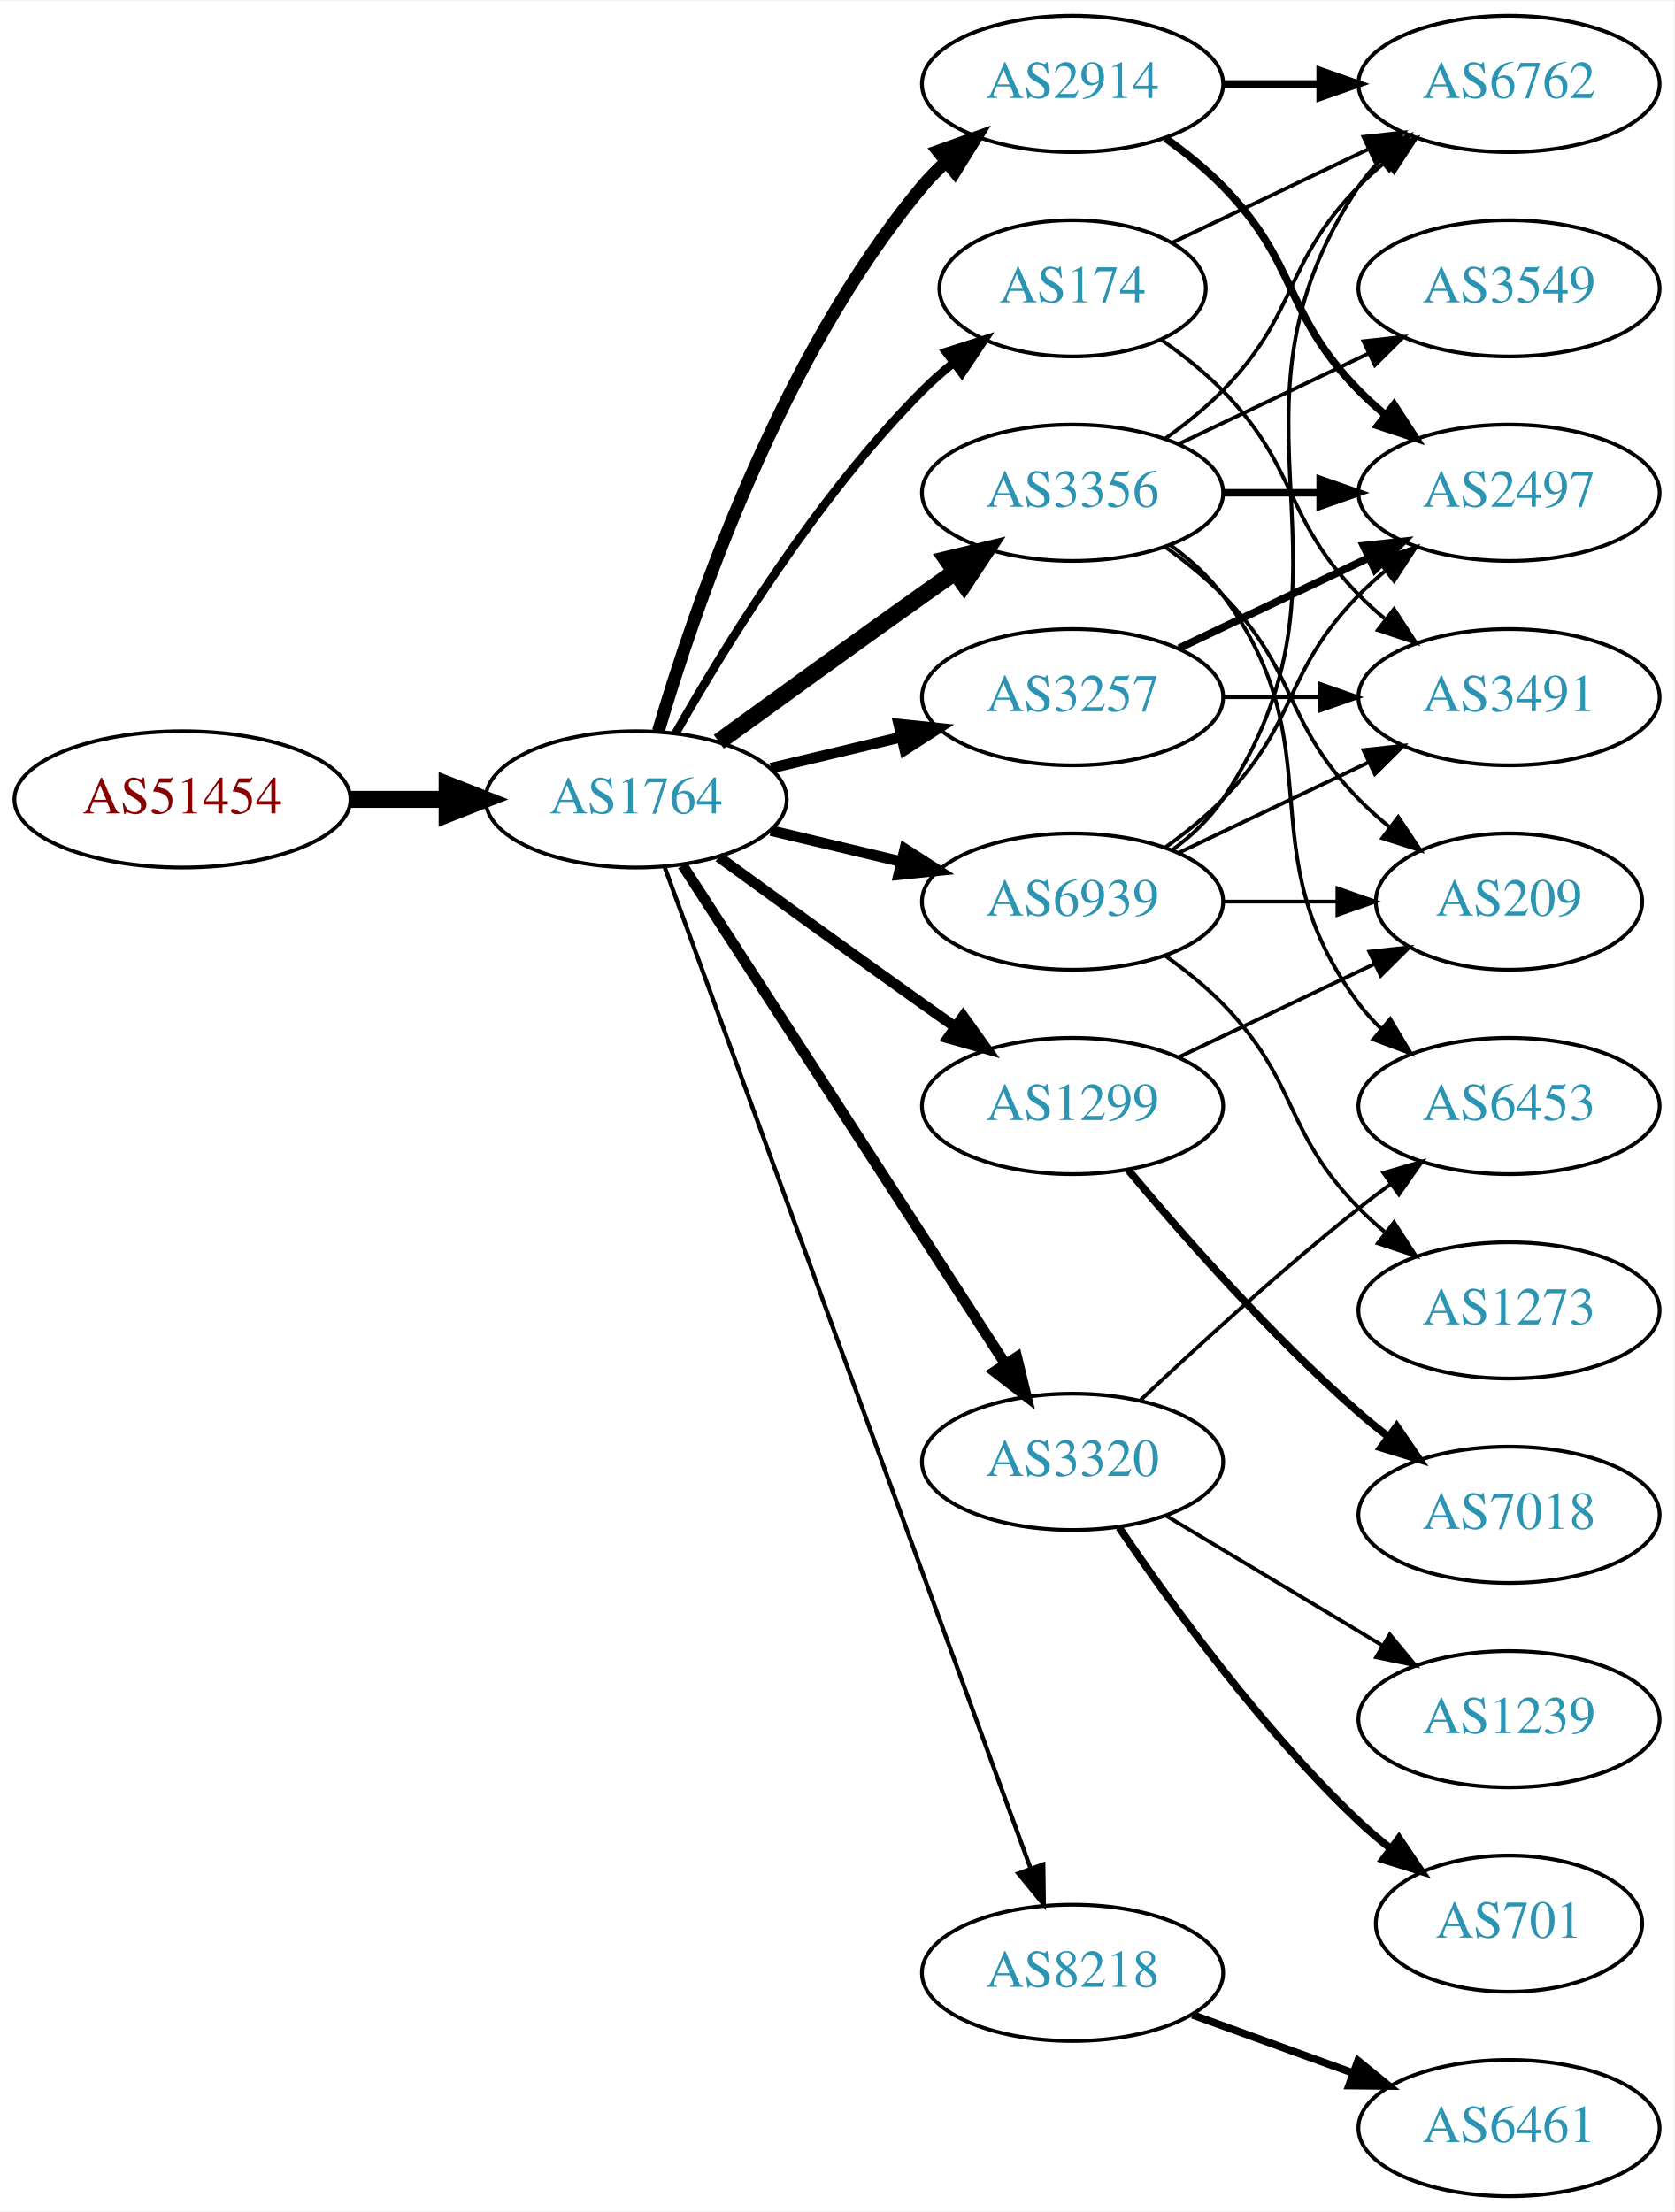
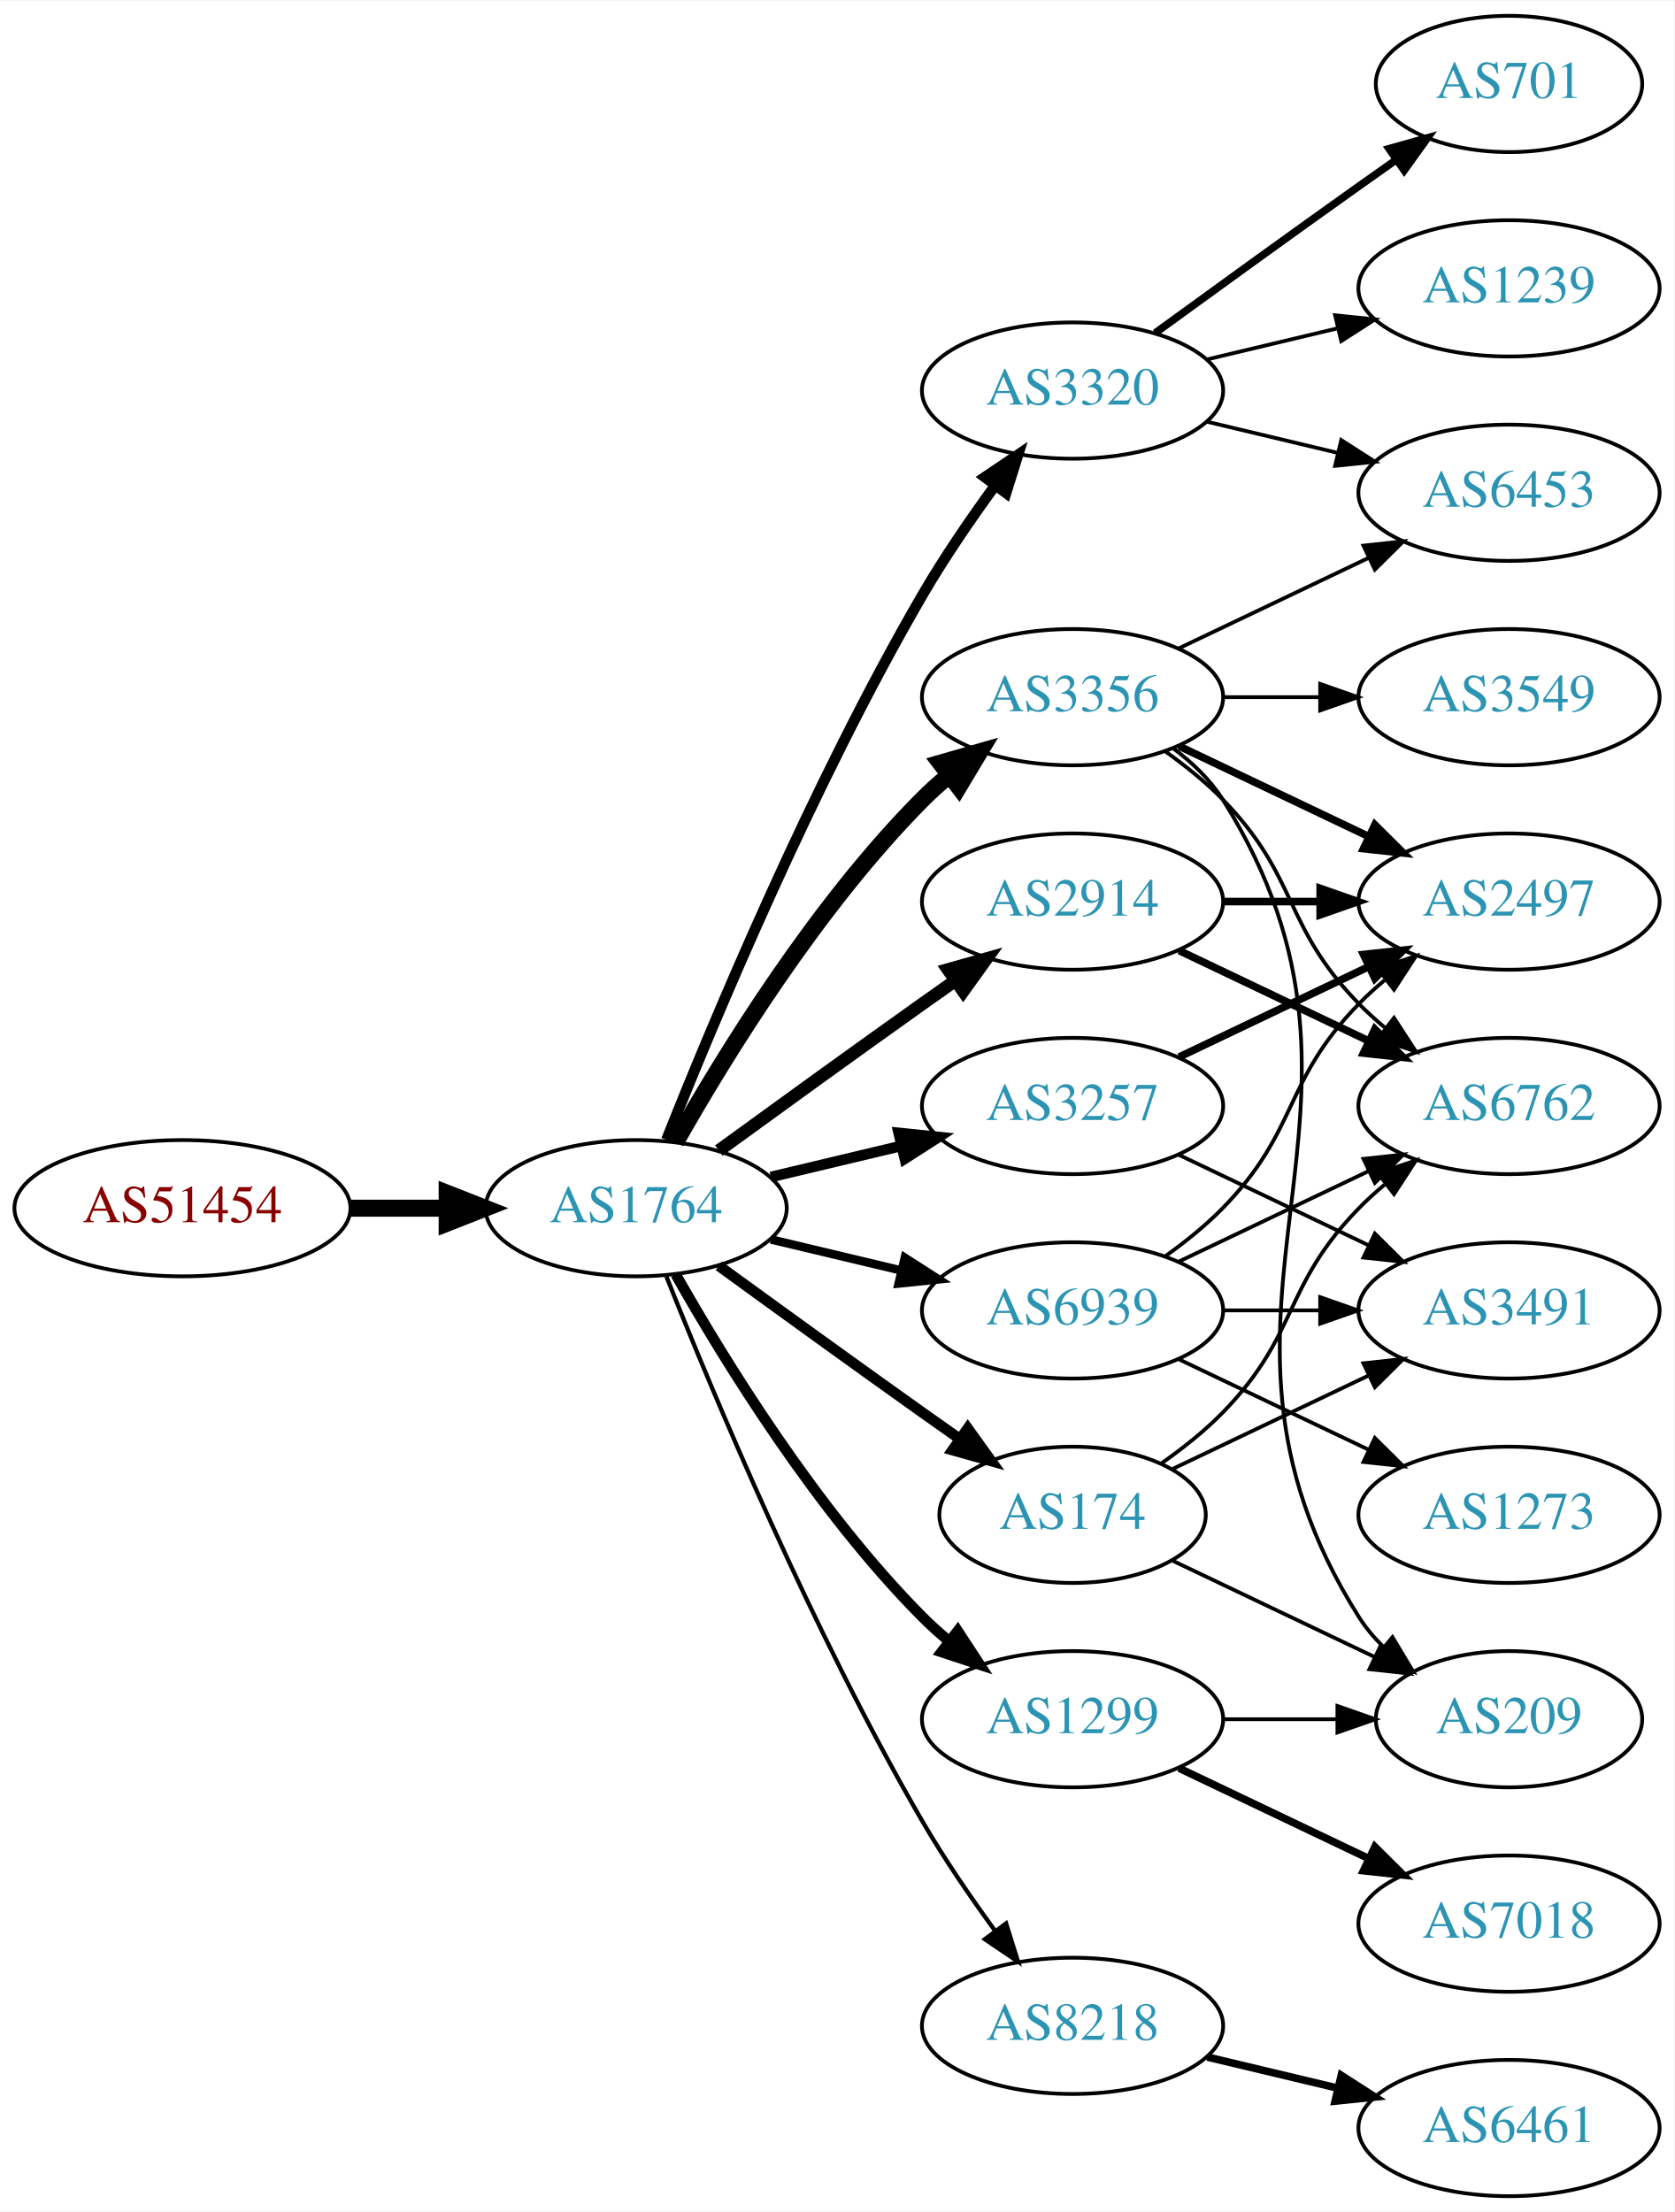
<svg xmlns="http://www.w3.org/2000/svg" xmlns:xlink="http://www.w3.org/1999/xlink" width="442pt" height="584pt" viewBox="0.00 0.00 442.27 584.00">
  <g id="graph0" class="graph" transform="scale(1 1) rotate(0) translate(4 580)">
    <polygon fill="white" stroke="none" points="-4,4 -4,-580 438.271,-580 438.271,4 -4,4" />
    <g id="node1" class="node">
      <g id="a_node1">
        <a xlink:href="/asn/51454" xlink:title="AS51454 ~ CRIF GmbH [AT]">
-           <ellipse fill="#ffffff" stroke="black" cx="44.196" cy="-369" rx="44.393" ry="18" />
-           <text text-anchor="middle" x="44.196" y="-365.3" font-family="Times,serif" font-size="14.00" fill="#880000">AS51454</text>
+           <ellipse fill="#ffffff" stroke="black" cx="44.196" cy="-261" rx="44.393" ry="18" />
+           <text text-anchor="middle" x="44.196" y="-257.3" font-family="Times,serif" font-size="14.00" fill="#880000">AS51454</text>
        </a>
      </g>
    </g>
    <g id="node2" class="node">
      <g id="a_node2">
        <a xlink:href="/asn/1764" xlink:title="AS1764 ~ NEXTLAYER-AS [AT]">
-           <ellipse fill="#ffffff" stroke="black" cx="164.039" cy="-369" rx="39.794" ry="18" />
-           <text text-anchor="middle" x="164.039" y="-365.3" font-family="Times,serif" font-size="14.00" fill="#2c94b3">AS1764</text>
+           <ellipse fill="#ffffff" stroke="black" cx="164.039" cy="-261" rx="39.794" ry="18" />
+           <text text-anchor="middle" x="164.039" y="-257.3" font-family="Times,serif" font-size="14.00" fill="#2c94b3">AS1764</text>
        </a>
      </g>
    </g>
    <g id="edge1" class="edge">
-       <path fill="none" stroke="black" stroke-width="4.5" d="M88.407,-369C96.72,-369 105.482,-369 113.965,-369" />
-       <polygon fill="black" stroke="black" stroke-width="4.5" points="114.123,-372.938 124.123,-369 114.123,-365.063 114.123,-372.938" />
+       <path fill="none" stroke="black" stroke-width="4.5" d="M88.407,-261C96.72,-261 105.482,-261 113.965,-261" />
+       <polygon fill="black" stroke="black" stroke-width="4.5" points="114.123,-264.938 124.123,-261 114.123,-257.063 114.123,-264.938" />
    </g>
    <g id="node3" class="node">
      <g id="a_node3">
        <a xlink:href="/asn/3356" xlink:title="AS3356 ~ Level 3 Parent, LLC [US]">
-           <ellipse fill="#ffffff" stroke="black" cx="279.332" cy="-450" rx="39.794" ry="18" />
-           <text text-anchor="middle" x="279.332" y="-446.3" font-family="Times,serif" font-size="14.00" fill="#2c94b3">AS3356</text>
+           <ellipse fill="#ffffff" stroke="black" cx="279.332" cy="-396" rx="39.794" ry="18" />
+           <text text-anchor="middle" x="279.332" y="-392.3" font-family="Times,serif" font-size="14.00" fill="#2c94b3">AS3356</text>
        </a>
      </g>
    </g>
    <g id="edge2" class="edge">
-       <path fill="none" stroke="black" stroke-width="4.5" d="M185.887,-384.222C200.821,-395.091 221.435,-410.025 239.685,-423 242.506,-425.005 245.449,-427.085 248.397,-429.159" />
-       <polygon fill="black" stroke="black" stroke-width="4.5" points="246.173,-432.409 256.621,-434.926 250.694,-425.961 246.173,-432.409" />
+       <path fill="none" stroke="black" stroke-width="4.5" d="M174.498,-278.49C187.28,-301.096 211.712,-340.886 239.685,-369 241.796,-371.121 244.092,-373.188 246.477,-375.171" />
+       <polygon fill="black" stroke="black" stroke-width="4.5" points="244.463,-378.589 254.793,-381.556 249.259,-372.343 244.463,-378.589" />
    </g>
    <g id="node4" class="node">
      <g id="a_node4">
-         <a xlink:href="/asn/2914" xlink:title="AS2914 ~ NTT America, Inc. [US]">
-           <ellipse fill="#ffffff" stroke="black" cx="279.332" cy="-558" rx="39.794" ry="18" />
-           <text text-anchor="middle" x="279.332" y="-554.3" font-family="Times,serif" font-size="14.00" fill="#2c94b3">AS2914</text>
+         <a xlink:href="/asn/8218" xlink:title="AS8218 ~ legacy Neotelecoms [FR]">
+           <ellipse fill="#ffffff" stroke="black" cx="279.332" cy="-45" rx="39.794" ry="18" />
+           <text text-anchor="middle" x="279.332" y="-41.3" font-family="Times,serif" font-size="14.00" fill="#2c94b3">AS8218</text>
        </a>
      </g>
    </g>
    <g id="edge3" class="edge">
-       <path fill="none" stroke="black" stroke-width="3.375" d="M169.913,-387.002C179.227,-418.844 202.043,-485.981 239.685,-531 241.555,-533.237 243.654,-535.374 245.88,-537.396" />
-       <polygon fill="black" stroke="black" stroke-width="3.375" points="243.823,-540.234 253.799,-543.804 248.227,-534.793 243.823,-540.234" />
+       <path fill="none" stroke="black" stroke-width="1.125" d="M172.042,-242.949C184.169,-212.43 210.587,-149.067 239.685,-99 245.392,-89.181 252.43,-78.922 258.929,-70.016" />
+       <polygon fill="black" stroke="black" stroke-width="1.125" points="261.77,-72.061 264.934,-61.95 256.155,-67.881 261.77,-72.061" />
    </g>
    <g id="node5" class="node">
      <g id="a_node5">
-         <a xlink:href="/asn/174" xlink:title="AS174 ~ Cogent Communications [US]">
-           <ellipse fill="#ffffff" stroke="black" cx="279.332" cy="-504" rx="35.194" ry="18" />
-           <text text-anchor="middle" x="279.332" y="-500.3" font-family="Times,serif" font-size="14.00" fill="#2c94b3">AS174</text>
+         <a xlink:href="/asn/3320" xlink:title="AS3320 ~ DTAG [DE]">
+           <ellipse fill="#ffffff" stroke="black" cx="279.332" cy="-477" rx="39.794" ry="18" />
+           <text text-anchor="middle" x="279.332" y="-473.3" font-family="Times,serif" font-size="14.00" fill="#2c94b3">AS3320</text>
        </a>
      </g>
    </g>
    <g id="edge4" class="edge">
-       <path fill="none" stroke="black" stroke-width="2.25" d="M174.498,-386.49C187.28,-409.096 211.712,-448.886 239.685,-477 242.185,-479.513 244.946,-481.949 247.807,-484.261" />
-       <polygon fill="black" stroke="black" stroke-width="2.25" points="245.905,-487.21 256.004,-490.413 250.108,-481.611 245.905,-487.21" />
+       <path fill="none" stroke="black" stroke-width="2.812" d="M172.042,-279.051C184.169,-309.57 210.587,-372.933 239.685,-423 245.392,-432.819 252.43,-443.078 258.929,-451.984" />
+       <polygon fill="black" stroke="black" stroke-width="2.812" points="256.155,-454.119 264.934,-460.05 261.77,-449.938 256.155,-454.119" />
    </g>
    <g id="node6" class="node">
      <g id="a_node6">
-         <a xlink:href="/asn/8218" xlink:title="AS8218 ~ legacy Neotelecoms [FR]">
-           <ellipse fill="#ffffff" stroke="black" cx="279.332" cy="-59" rx="39.794" ry="18" />
-           <text text-anchor="middle" x="279.332" y="-55.3" font-family="Times,serif" font-size="14.00" fill="#2c94b3">AS8218</text>
+         <a xlink:href="/asn/2914" xlink:title="AS2914 ~ NTT America, Inc. [US]">
+           <ellipse fill="#ffffff" stroke="black" cx="279.332" cy="-342" rx="39.794" ry="18" />
+           <text text-anchor="middle" x="279.332" y="-338.3" font-family="Times,serif" font-size="14.00" fill="#2c94b3">AS2914</text>
        </a>
      </g>
    </g>
    <g id="edge5" class="edge">
-       <path fill="none" stroke="black" stroke-width="1.125" d="M171.619,-350.993C190.587,-299.092 245.464,-148.936 268.239,-86.616" />
-       <polygon fill="black" stroke="black" stroke-width="1.125" points="271.587,-87.65 271.733,-77.057 265.013,-85.248 271.587,-87.65" />
+       <path fill="none" stroke="black" stroke-width="3.375" d="M185.887,-276.222C200.821,-287.091 221.435,-302.025 239.685,-315 242.506,-317.005 245.449,-319.085 248.397,-321.159" />
+       <polygon fill="black" stroke="black" stroke-width="3.375" points="246.424,-324.05 256.621,-326.926 250.443,-318.319 246.424,-324.05" />
    </g>
    <g id="node7" class="node">
      <g id="a_node7">
-         <a xlink:href="/asn/3257" xlink:title="AS3257 ~ GTT [DE]">
-           <ellipse fill="#ffffff" stroke="black" cx="279.332" cy="-396" rx="39.794" ry="18" />
-           <text text-anchor="middle" x="279.332" y="-392.3" font-family="Times,serif" font-size="14.00" fill="#2c94b3">AS3257</text>
+         <a xlink:href="/asn/1299" xlink:title="AS1299 ~ Telia Carrier [EU]">
+           <ellipse fill="#ffffff" stroke="black" cx="279.332" cy="-126" rx="39.794" ry="18" />
+           <text text-anchor="middle" x="279.332" y="-122.3" font-family="Times,serif" font-size="14.00" fill="#2c94b3">AS1299</text>
        </a>
      </g>
    </g>
    <g id="edge6" class="edge">
-       <path fill="none" stroke="black" stroke-width="2.812" d="M199.646,-377.248C210.517,-379.838 222.671,-382.735 234.114,-385.462" />
-       <polygon fill="black" stroke="black" stroke-width="2.812" points="233.397,-388.889 243.936,-387.803 235.02,-382.08 233.397,-388.889" />
+       <path fill="none" stroke="black" stroke-width="2.812" d="M174.498,-243.51C187.28,-220.904 211.712,-181.114 239.685,-153 241.796,-150.879 244.092,-148.812 246.477,-146.829" />
+       <polygon fill="black" stroke="black" stroke-width="2.812" points="248.993,-149.31 254.793,-140.444 244.73,-143.758 248.993,-149.31" />
    </g>
    <g id="node8" class="node">
      <g id="a_node8">
-         <a xlink:href="/asn/3320" xlink:title="AS3320 ~ DTAG [DE]">
-           <ellipse fill="#ffffff" stroke="black" cx="279.332" cy="-194" rx="39.794" ry="18" />
-           <text text-anchor="middle" x="279.332" y="-190.3" font-family="Times,serif" font-size="14.00" fill="#2c94b3">AS3320</text>
+         <a xlink:href="/asn/3257" xlink:title="AS3257 ~ GTT [DE]">
+           <ellipse fill="#ffffff" stroke="black" cx="279.332" cy="-288" rx="39.794" ry="18" />
+           <text text-anchor="middle" x="279.332" y="-284.3" font-family="Times,serif" font-size="14.00" fill="#2c94b3">AS3257</text>
        </a>
      </g>
    </g>
    <g id="edge7" class="edge">
-       <path fill="none" stroke="black" stroke-width="2.812" d="M176.316,-351.581C196.335,-320.657 238.172,-256.033 261.573,-219.887" />
-       <polygon fill="black" stroke="black" stroke-width="2.812" points="264.604,-221.646 267.1,-211.349 258.727,-217.841 264.604,-221.646" />
+       <path fill="none" stroke="black" stroke-width="2.812" d="M199.646,-269.248C210.517,-271.838 222.671,-274.735 234.114,-277.462" />
+       <polygon fill="black" stroke="black" stroke-width="2.812" points="233.397,-280.889 243.936,-279.803 235.02,-274.08 233.397,-280.889" />
    </g>
    <g id="node9" class="node">
      <g id="a_node9">
-         <a xlink:href="/asn/1299" xlink:title="AS1299 ~ Telia Carrier [EU]">
-           <ellipse fill="#ffffff" stroke="black" cx="279.332" cy="-288" rx="39.794" ry="18" />
-           <text text-anchor="middle" x="279.332" y="-284.3" font-family="Times,serif" font-size="14.00" fill="#2c94b3">AS1299</text>
+         <a xlink:href="/asn/174" xlink:title="AS174 ~ Cogent Communications [US]">
+           <ellipse fill="#ffffff" stroke="black" cx="279.332" cy="-180" rx="35.194" ry="18" />
+           <text text-anchor="middle" x="279.332" y="-176.3" font-family="Times,serif" font-size="14.00" fill="#2c94b3">AS174</text>
        </a>
      </g>
    </g>
    <g id="edge8" class="edge">
-       <path fill="none" stroke="black" stroke-width="2.812" d="M185.887,-353.778C200.821,-342.909 221.435,-327.975 239.685,-315 242.506,-312.995 245.449,-310.915 248.397,-308.841" />
-       <polygon fill="black" stroke="black" stroke-width="2.812" points="250.443,-311.681 256.621,-303.074 246.424,-305.95 250.443,-311.681" />
+       <path fill="none" stroke="black" stroke-width="2.812" d="M185.887,-245.778C200.821,-234.909 221.435,-219.975 239.685,-207 242.895,-204.718 246.264,-202.339 249.619,-199.982" />
+       <polygon fill="black" stroke="black" stroke-width="2.812" points="251.647,-202.834 257.83,-194.23 247.631,-197.101 251.647,-202.834" />
    </g>
    <g id="node10" class="node">
      <g id="a_node10">
        <a xlink:href="/asn/6939" xlink:title="AS6939 ~ Hurricane Electric LLC [US]">
-           <ellipse fill="#ffffff" stroke="black" cx="279.332" cy="-342" rx="39.794" ry="18" />
-           <text text-anchor="middle" x="279.332" y="-338.3" font-family="Times,serif" font-size="14.00" fill="#2c94b3">AS6939</text>
+           <ellipse fill="#ffffff" stroke="black" cx="279.332" cy="-234" rx="39.794" ry="18" />
+           <text text-anchor="middle" x="279.332" y="-230.3" font-family="Times,serif" font-size="14.00" fill="#2c94b3">AS6939</text>
        </a>
      </g>
    </g>
    <g id="edge9" class="edge">
-       <path fill="none" stroke="black" stroke-width="2.812" d="M199.646,-360.752C210.517,-358.162 222.671,-355.265 234.114,-352.538" />
-       <polygon fill="black" stroke="black" stroke-width="2.812" points="235.02,-355.92 243.936,-350.197 233.397,-349.111 235.02,-355.92" />
+       <path fill="none" stroke="black" stroke-width="2.25" d="M199.646,-252.752C210.517,-250.162 222.671,-247.265 234.114,-244.538" />
+       <polygon fill="black" stroke="black" stroke-width="2.25" points="235.02,-247.92 243.936,-242.197 233.397,-241.111 235.02,-247.92" />
+     </g>
+     <g id="node14" class="node">
+       <g id="a_node14">
+         <a xlink:href="/asn/6453" xlink:title="AS6453 ~ TATA COMMUNICATIONS (AMERICA) INC [US]">
+           <ellipse fill="#ffffff" stroke="black" cx="394.625" cy="-450" rx="39.794" ry="18" />
+           <text text-anchor="middle" x="394.625" y="-446.3" font-family="Times,serif" font-size="14.00" fill="#2c94b3">AS6453</text>
+         </a>
+       </g>
+     </g>
+     <g id="edge16" class="edge">
+       <path fill="none" stroke="black" d="M307.468,-408.934C322.462,-416.081 341.283,-425.052 357.506,-432.785" />
+       <polygon fill="black" stroke="black" points="356.177,-436.028 366.71,-437.171 359.188,-429.709 356.177,-436.028" />
+     </g>
+     <g id="node15" class="node">
+       <g id="a_node15">
+         <a xlink:href="/asn/2497" xlink:title="AS2497 ~ Internet Initiative Japan Inc. [JP]">
+           <ellipse fill="#ffffff" stroke="black" cx="394.625" cy="-342" rx="39.794" ry="18" />
+           <text text-anchor="middle" x="394.625" y="-338.3" font-family="Times,serif" font-size="14.00" fill="#2c94b3">AS2497</text>
+         </a>
+       </g>
+     </g>
+     <g id="edge18" class="edge">
+       <path fill="none" stroke="black" stroke-width="2" d="M307.468,-383.066C322.462,-375.919 341.283,-366.948 357.506,-359.215" />
+       <polygon fill="black" stroke="black" stroke-width="2" points="359.188,-362.291 366.71,-354.829 356.177,-355.972 359.188,-362.291" />
+     </g>
+     <g id="node16" class="node">
+       <g id="a_node16">
+         <a xlink:href="/asn/6762" xlink:title="AS6762 ~ TELECOM ITALIA SPARKLE S.p.A. [IT]">
+           <ellipse fill="#ffffff" stroke="black" cx="394.625" cy="-288" rx="39.794" ry="18" />
+           <text text-anchor="middle" x="394.625" y="-284.3" font-family="Times,serif" font-size="14.00" fill="#2c94b3">AS6762</text>
+         </a>
+       </g>
+     </g>
+     <g id="edge19" class="edge">
+       <path fill="none" stroke="black" d="M303.926,-381.611C309.182,-377.852 314.513,-373.563 318.978,-369 339.151,-348.383 334.806,-335.617 354.978,-315 357.071,-312.861 359.354,-310.782 361.731,-308.79" />
+       <polygon fill="black" stroke="black" points="364.249,-311.268 370.031,-302.389 359.974,-305.725 364.249,-311.268" />
+     </g>
+     <g id="node17" class="node">
+       <g id="a_node17">
+         <a xlink:href="/asn/3549" xlink:title="AS3549 ~ Level 3 Parent, LLC [US]">
+           <ellipse fill="#ffffff" stroke="black" cx="394.625" cy="-396" rx="39.794" ry="18" />
+           <text text-anchor="middle" x="394.625" y="-392.3" font-family="Times,serif" font-size="14.00" fill="#2c94b3">AS3549</text>
+         </a>
+       </g>
+     </g>
+     <g id="edge17" class="edge">
+       <path fill="none" stroke="black" d="M319.004,-396C327.207,-396 335.971,-396 344.503,-396" />
+       <polygon fill="black" stroke="black" points="344.742,-399.5 354.742,-396 344.742,-392.5 344.742,-399.5" />
+     </g>
+     <g id="node18" class="node">
+       <g id="a_node18">
+         <a xlink:href="/asn/209" xlink:title="AS209 ~ CenturyLink Communications, LLC [US]">
+           <ellipse fill="#ffffff" stroke="black" cx="394.625" cy="-126" rx="35.194" ry="18" />
+           <text text-anchor="middle" x="394.625" y="-122.3" font-family="Times,serif" font-size="14.00" fill="#2c94b3">AS209</text>
+         </a>
+       </g>
+     </g>
+     <g id="edge20" class="edge">
+       <path fill="none" stroke="black" d="M305.858,-382.528C310.903,-378.777 315.658,-374.26 318.978,-369 370.928,-286.7 303.028,-235.3 354.978,-153 356.769,-150.162 358.978,-147.541 361.425,-145.14" />
+       <polygon fill="black" stroke="black" points="363.843,-147.681 369.298,-138.598 359.37,-142.296 363.843,-147.681" />
    </g>
    <g id="node11" class="node">
      <g id="a_node11">
-         <a xlink:href="/asn/6762" xlink:title="AS6762 ~ TELECOM ITALIA SPARKLE S.p.A. [IT]">
-           <ellipse fill="#ffffff" stroke="black" cx="394.625" cy="-558" rx="39.794" ry="18" />
-           <text text-anchor="middle" x="394.625" y="-554.3" font-family="Times,serif" font-size="14.00" fill="#2c94b3">AS6762</text>
-         </a>
-       </g>
-     </g>
-     <g id="edge17" class="edge">
-       <path fill="none" stroke="black" d="M303.926,-464.389C309.182,-468.148 314.513,-472.437 318.978,-477 339.151,-497.617 334.806,-510.383 354.978,-531 357.071,-533.139 359.354,-535.218 361.731,-537.21" />
-       <polygon fill="black" stroke="black" points="359.974,-540.275 370.031,-543.611 364.249,-534.732 359.974,-540.275" />
-     </g>
-     <g id="node12" class="node">
-       <g id="a_node12">
-         <a xlink:href="/asn/2497" xlink:title="AS2497 ~ Internet Initiative Japan Inc. [JP]">
-           <ellipse fill="#ffffff" stroke="black" cx="394.625" cy="-450" rx="39.794" ry="18" />
-           <text text-anchor="middle" x="394.625" y="-446.3" font-family="Times,serif" font-size="14.00" fill="#2c94b3">AS2497</text>
-         </a>
-       </g>
-     </g>
-     <g id="edge14" class="edge">
-       <path fill="none" stroke="black" stroke-width="2" d="M319.004,-450C327.207,-450 335.971,-450 344.503,-450" />
-       <polygon fill="black" stroke="black" stroke-width="2" points="344.742,-453.5 354.742,-450 344.742,-446.5 344.742,-453.5" />
-     </g>
-     <g id="node14" class="node">
-       <g id="a_node14">
-         <a xlink:href="/asn/3549" xlink:title="AS3549 ~ Level 3 Parent, LLC [US]">
-           <ellipse fill="#ffffff" stroke="black" cx="394.625" cy="-504" rx="39.794" ry="18" />
-           <text text-anchor="middle" x="394.625" y="-500.3" font-family="Times,serif" font-size="14.00" fill="#2c94b3">AS3549</text>
-         </a>
-       </g>
-     </g>
-     <g id="edge15" class="edge">
-       <path fill="none" stroke="black" d="M307.468,-462.934C322.462,-470.081 341.283,-479.052 357.506,-486.785" />
-       <polygon fill="black" stroke="black" points="356.177,-490.028 366.71,-491.171 359.188,-483.709 356.177,-490.028" />
-     </g>
-     <g id="node15" class="node">
-       <g id="a_node15">
-         <a xlink:href="/asn/6453" xlink:title="AS6453 ~ TATA COMMUNICATIONS (AMERICA) INC [US]">
-           <ellipse fill="#ffffff" stroke="black" cx="394.625" cy="-288" rx="39.794" ry="18" />
-           <text text-anchor="middle" x="394.625" y="-284.3" font-family="Times,serif" font-size="14.00" fill="#2c94b3">AS6453</text>
-         </a>
-       </g>
-     </g>
-     <g id="edge16" class="edge">
-       <path fill="none" stroke="black" d="M305.262,-436.118C310.338,-432.389 315.256,-427.984 318.978,-423 349.249,-382.458 324.707,-355.542 354.978,-315 356.723,-312.664 358.73,-310.455 360.893,-308.383" />
-       <polygon fill="black" stroke="black" points="363.253,-310.973 368.694,-301.882 358.771,-305.595 363.253,-310.973" />
-     </g>
-     <g id="node16" class="node">
-       <g id="a_node16">
-         <a xlink:href="/asn/209" xlink:title="AS209 ~ CenturyLink Communications, LLC [US]">
-           <ellipse fill="#ffffff" stroke="black" cx="394.625" cy="-342" rx="35.194" ry="18" />
-           <text text-anchor="middle" x="394.625" y="-338.3" font-family="Times,serif" font-size="14.00" fill="#2c94b3">AS209</text>
-         </a>
-       </g>
-     </g>
-     <g id="edge18" class="edge">
-       <path fill="none" stroke="black" d="M303.926,-435.611C309.182,-431.852 314.513,-427.563 318.978,-423 339.151,-402.383 334.806,-389.617 354.978,-369 357.457,-366.466 360.204,-364.017 363.056,-361.696" />
-       <polygon fill="black" stroke="black" points="365.359,-364.343 371.242,-355.532 361.148,-358.752 365.359,-364.343" />
-     </g>
-     <g id="edge10" class="edge">
-       <path fill="none" stroke="black" stroke-width="2" d="M319.004,-558C327.207,-558 335.971,-558 344.503,-558" />
-       <polygon fill="black" stroke="black" stroke-width="2" points="344.742,-561.5 354.742,-558 344.742,-554.5 344.742,-561.5" />
-     </g>
-     <g id="edge11" class="edge">
-       <path fill="none" stroke="black" stroke-width="2" d="M303.926,-543.611C309.182,-539.852 314.513,-535.563 318.978,-531 339.151,-510.383 334.806,-497.617 354.978,-477 357.071,-474.861 359.354,-472.782 361.731,-470.79" />
-       <polygon fill="black" stroke="black" stroke-width="2" points="364.249,-473.268 370.031,-464.389 359.974,-467.725 364.249,-473.268" />
-     </g>
-     <g id="edge13" class="edge">
-       <path fill="none" stroke="black" d="M305.757,-516.119C321.059,-523.413 340.783,-532.814 357.665,-540.86" />
-       <polygon fill="black" stroke="black" points="356.172,-544.026 366.705,-545.169 359.184,-537.707 356.172,-544.026" />
-     </g>
-     <g id="node13" class="node">
-       <g id="a_node13">
-         <a xlink:href="/asn/3491" xlink:title="AS3491 ~ PCCW Global, Inc. [US]">
-           <ellipse fill="#ffffff" stroke="black" cx="394.625" cy="-396" rx="39.794" ry="18" />
-           <text text-anchor="middle" x="394.625" y="-392.3" font-family="Times,serif" font-size="14.00" fill="#2c94b3">AS3491</text>
-         </a>
-       </g>
-     </g>
-     <g id="edge12" class="edge">
-       <path fill="none" stroke="black" d="M302.714,-490.468C308.356,-486.51 314.17,-481.914 318.978,-477 339.151,-456.383 334.806,-443.617 354.978,-423 357.071,-420.861 359.354,-418.782 361.731,-416.79" />
-       <polygon fill="black" stroke="black" points="364.249,-419.268 370.031,-410.389 359.974,-413.725 364.249,-419.268" />
-     </g>
-     <g id="node17" class="node">
-       <g id="a_node17">
        <a xlink:href="/asn/6461" xlink:title="AS6461 ~ Zayo Bandwidth [US]">
          <ellipse fill="#ffffff" stroke="black" cx="394.625" cy="-18" rx="39.794" ry="18" />
          <text text-anchor="middle" x="394.625" y="-14.3" font-family="Times,serif" font-size="14.00" fill="#2c94b3">AS6461</text>
        </a>
      </g>
    </g>
-     <g id="edge19" class="edge">
-       <path fill="none" stroke="black" stroke-width="2" d="M310.99,-47.905C323.963,-43.21 339.256,-37.676 353.137,-32.652" />
-       <polygon fill="black" stroke="black" stroke-width="2" points="354.729,-35.798 362.941,-29.104 352.347,-29.216 354.729,-35.798" />
-     </g>
-     <g id="edge21" class="edge">
-       <path fill="none" stroke="black" stroke-width="2" d="M307.468,-408.934C322.462,-416.081 341.283,-425.052 357.506,-432.785" />
-       <polygon fill="black" stroke="black" stroke-width="2" points="356.177,-436.028 366.71,-437.171 359.188,-429.709 356.177,-436.028" />
-     </g>
-     <g id="edge20" class="edge">
-       <path fill="none" stroke="black" d="M319.004,-396C327.207,-396 335.971,-396 344.503,-396" />
-       <polygon fill="black" stroke="black" points="344.742,-399.5 354.742,-396 344.742,-392.5 344.742,-399.5" />
-     </g>
-     <g id="edge24" class="edge">
-       <path fill="none" stroke="black" d="M297.307,-210.32C312.109,-224.284 334.378,-244.658 354.978,-261 357.689,-263.151 360.559,-265.328 363.461,-267.463" />
-       <polygon fill="black" stroke="black" points="361.455,-270.331 371.62,-273.317 365.535,-264.644 361.455,-270.331" />
-     </g>
-     <g id="node18" class="node">
-       <g id="a_node18">
+     <g id="edge10" class="edge">
+       <path fill="none" stroke="black" stroke-width="2" d="M314.939,-36.752C325.81,-34.162 337.964,-31.265 349.407,-28.538" />
+       <polygon fill="black" stroke="black" stroke-width="2" points="350.313,-31.92 359.229,-26.197 348.69,-25.111 350.313,-31.92" />
+     </g>
+     <g id="node12" class="node">
+       <g id="a_node12">
+         <a xlink:href="/asn/1239" xlink:title="AS1239 ~ Sprint [US]">
+           <ellipse fill="#ffffff" stroke="black" cx="394.625" cy="-504" rx="39.794" ry="18" />
+           <text text-anchor="middle" x="394.625" y="-500.3" font-family="Times,serif" font-size="14.00" fill="#2c94b3">AS1239</text>
+         </a>
+       </g>
+     </g>
+     <g id="edge11" class="edge">
+       <path fill="none" stroke="black" d="M314.939,-485.248C325.81,-487.838 337.964,-490.735 349.407,-493.462" />
+       <polygon fill="black" stroke="black" points="348.69,-496.889 359.229,-495.803 350.313,-490.08 348.69,-496.889" />
+     </g>
+     <g id="node13" class="node">
+       <g id="a_node13">
        <a xlink:href="/asn/701" xlink:title="AS701 ~ UUNET [US]">
-           <ellipse fill="#ffffff" stroke="black" cx="394.625" cy="-72" rx="35.194" ry="18" />
-           <text text-anchor="middle" x="394.625" y="-68.3" font-family="Times,serif" font-size="14.00" fill="#2c94b3">AS701</text>
-         </a>
-       </g>
+           <ellipse fill="#ffffff" stroke="black" cx="394.625" cy="-558" rx="35.194" ry="18" />
+           <text text-anchor="middle" x="394.625" y="-554.3" font-family="Times,serif" font-size="14.00" fill="#2c94b3">AS701</text>
+         </a>
+       </g>
+     </g>
+     <g id="edge12" class="edge">
+       <path fill="none" stroke="black" stroke-width="2" d="M301.18,-492.222C316.114,-503.091 336.727,-518.025 354.978,-531 358.188,-533.282 361.557,-535.661 364.912,-538.018" />
+       <polygon fill="black" stroke="black" stroke-width="2" points="362.924,-540.899 373.123,-543.77 366.94,-535.166 362.924,-540.899" />
+     </g>
+     <g id="edge13" class="edge">
+       <path fill="none" stroke="black" d="M314.939,-468.752C325.81,-466.162 337.964,-463.265 349.407,-460.538" />
+       <polygon fill="black" stroke="black" points="350.313,-463.92 359.229,-458.197 348.69,-457.111 350.313,-463.92" />
+     </g>
+     <g id="edge14" class="edge">
+       <path fill="none" stroke="black" stroke-width="2" d="M319.004,-342C327.207,-342 335.971,-342 344.503,-342" />
+       <polygon fill="black" stroke="black" stroke-width="2" points="344.742,-345.5 354.742,-342 344.742,-338.5 344.742,-345.5" />
+     </g>
+     <g id="edge15" class="edge">
+       <path fill="none" stroke="black" stroke-width="2" d="M307.468,-329.066C322.462,-321.919 341.283,-312.948 357.506,-305.215" />
+       <polygon fill="black" stroke="black" stroke-width="2" points="359.188,-308.291 366.71,-300.829 356.177,-301.972 359.188,-308.291" />
    </g>
    <g id="edge22" class="edge">
-       <path fill="none" stroke="black" stroke-width="2" d="M291.651,-176.622C305.225,-156.556 329.371,-123.208 354.978,-99 357.554,-96.565 360.365,-94.181 363.257,-91.9" />
-       <polygon fill="black" stroke="black" stroke-width="2" points="365.548,-94.558 371.496,-85.791 361.379,-88.936 365.548,-94.558" />
+       <path fill="none" stroke="black" d="M319.004,-126C328.709,-126 339.2,-126 349.163,-126" />
+       <polygon fill="black" stroke="black" points="349.299,-129.5 359.299,-126 349.299,-122.5 349.299,-129.5" />
    </g>
    <g id="node19" class="node">
      <g id="a_node19">
-         <a xlink:href="/asn/1239" xlink:title="AS1239 ~ Sprint [US]">
-           <ellipse fill="#ffffff" stroke="black" cx="394.625" cy="-126" rx="39.794" ry="18" />
-           <text text-anchor="middle" x="394.625" y="-122.3" font-family="Times,serif" font-size="14.00" fill="#2c94b3">AS1239</text>
-         </a>
-       </g>
+         <a xlink:href="/asn/7018" xlink:title="AS7018 ~ AT&amp;T Services, Inc. [US]">
+           <ellipse fill="#ffffff" stroke="black" cx="394.625" cy="-72" rx="39.794" ry="18" />
+           <text text-anchor="middle" x="394.625" y="-68.3" font-family="Times,serif" font-size="14.00" fill="#2c94b3">AS7018</text>
+         </a>
+       </g>
+     </g>
+     <g id="edge21" class="edge">
+       <path fill="none" stroke="black" stroke-width="2" d="M307.468,-113.066C322.462,-105.919 341.283,-96.948 357.506,-89.215" />
+       <polygon fill="black" stroke="black" stroke-width="2" points="359.188,-92.291 366.71,-84.829 356.177,-85.972 359.188,-92.291" />
    </g>
    <g id="edge23" class="edge">
-       <path fill="none" stroke="black" d="M304.082,-179.745C320.698,-169.771 343.094,-156.329 361.331,-145.383" />
-       <polygon fill="black" stroke="black" points="363.133,-148.384 369.906,-140.236 359.531,-142.382 363.133,-148.384" />
-     </g>
-     <g id="edge26" class="edge">
-       <path fill="none" stroke="black" d="M307.468,-300.934C322.9,-308.29 342.385,-317.577 358.92,-325.459" />
-       <polygon fill="black" stroke="black" points="357.729,-328.768 368.262,-329.911 360.741,-322.449 357.729,-328.768" />
+       <path fill="none" stroke="black" stroke-width="2" d="M307.468,-300.934C322.462,-308.081 341.283,-317.052 357.506,-324.785" />
+       <polygon fill="black" stroke="black" stroke-width="2" points="356.177,-328.028 366.71,-329.171 359.188,-321.709 356.177,-328.028" />
    </g>
    <g id="node20" class="node">
      <g id="a_node20">
-         <a xlink:href="/asn/7018" xlink:title="AS7018 ~ AT&amp;T Services, Inc. [US]">
-           <ellipse fill="#ffffff" stroke="black" cx="394.625" cy="-180" rx="39.794" ry="18" />
-           <text text-anchor="middle" x="394.625" y="-176.3" font-family="Times,serif" font-size="14.00" fill="#2c94b3">AS7018</text>
-         </a>
-       </g>
+         <a xlink:href="/asn/3491" xlink:title="AS3491 ~ PCCW Global, Inc. [US]">
+           <ellipse fill="#ffffff" stroke="black" cx="394.625" cy="-234" rx="39.794" ry="18" />
+           <text text-anchor="middle" x="394.625" y="-230.3" font-family="Times,serif" font-size="14.00" fill="#2c94b3">AS3491</text>
+         </a>
+       </g>
+     </g>
+     <g id="edge24" class="edge">
+       <path fill="none" stroke="black" d="M307.468,-275.066C322.462,-267.919 341.283,-258.948 357.506,-251.215" />
+       <polygon fill="black" stroke="black" points="359.188,-254.291 366.71,-246.829 356.177,-247.972 359.188,-254.291" />
+     </g>
+     <g id="edge26" class="edge">
+       <path fill="none" stroke="black" d="M302.714,-193.532C308.356,-197.49 314.17,-202.086 318.978,-207 339.151,-227.617 334.806,-240.383 354.978,-261 357.071,-263.139 359.354,-265.218 361.731,-267.21" />
+       <polygon fill="black" stroke="black" points="359.974,-270.275 370.031,-273.611 364.249,-264.732 359.974,-270.275" />
+     </g>
+     <g id="edge27" class="edge">
+       <path fill="none" stroke="black" d="M305.757,-167.881C321.5,-160.378 341.922,-150.644 359.115,-142.449" />
+       <polygon fill="black" stroke="black" points="360.763,-145.54 368.284,-138.078 357.751,-139.221 360.763,-145.54" />
    </g>
    <g id="edge25" class="edge">
-       <path fill="none" stroke="black" stroke-width="2" d="M293.962,-271.183C308.244,-254.071 331.791,-227.255 354.978,-207 357.444,-204.846 360.082,-202.706 362.78,-200.628" />
-       <polygon fill="black" stroke="black" stroke-width="2" points="364.953,-203.375 370.934,-194.63 360.805,-197.736 364.953,-203.375" />
+       <path fill="none" stroke="black" d="M305.757,-192.119C321.059,-199.413 340.783,-208.814 357.665,-216.86" />
+       <polygon fill="black" stroke="black" points="356.172,-220.026 366.705,-221.169 359.184,-213.707 356.172,-220.026" />
+     </g>
+     <g id="edge29" class="edge">
+       <path fill="none" stroke="black" d="M303.926,-248.389C309.182,-252.148 314.513,-256.437 318.978,-261 339.151,-281.617 334.806,-294.383 354.978,-315 357.071,-317.139 359.354,-319.218 361.731,-321.21" />
+       <polygon fill="black" stroke="black" points="359.974,-324.275 370.031,-327.611 364.249,-318.732 359.974,-324.275" />
+     </g>
+     <g id="edge28" class="edge">
+       <path fill="none" stroke="black" d="M307.468,-246.934C322.462,-254.081 341.283,-263.052 357.506,-270.785" />
+       <polygon fill="black" stroke="black" points="356.177,-274.028 366.71,-275.171 359.188,-267.709 356.177,-274.028" />
    </g>
    <g id="edge31" class="edge">
-       <path fill="none" stroke="black" d="M305.651,-355.607C310.707,-359.351 315.518,-363.831 318.978,-369 360.003,-430.294 313.954,-469.706 354.978,-531 356.6,-533.423 358.519,-535.695 360.621,-537.81" />
-       <polygon fill="black" stroke="black" points="358.434,-540.546 368.306,-544.393 362.988,-535.229 358.434,-540.546" />
-     </g>
-     <g id="edge28" class="edge">
-       <path fill="none" stroke="black" d="M303.926,-356.389C309.182,-360.148 314.513,-364.437 318.978,-369 339.151,-389.617 334.806,-402.383 354.978,-423 357.071,-425.139 359.354,-427.218 361.731,-429.21" />
-       <polygon fill="black" stroke="black" points="359.974,-432.275 370.031,-435.611 364.249,-426.732 359.974,-432.275" />
-     </g>
-     <g id="edge29" class="edge">
-       <path fill="none" stroke="black" d="M307.468,-354.934C322.462,-362.081 341.283,-371.052 357.506,-378.785" />
-       <polygon fill="black" stroke="black" points="356.177,-382.028 366.71,-383.171 359.188,-375.709 356.177,-382.028" />
-     </g>
-     <g id="edge30" class="edge">
-       <path fill="none" stroke="black" d="M319.004,-342C328.709,-342 339.2,-342 349.163,-342" />
-       <polygon fill="black" stroke="black" points="349.299,-345.5 359.299,-342 349.299,-338.5 349.299,-345.5" />
+       <path fill="none" stroke="black" d="M319.004,-234C327.207,-234 335.971,-234 344.503,-234" />
+       <polygon fill="black" stroke="black" points="344.742,-237.5 354.742,-234 344.742,-230.5 344.742,-237.5" />
    </g>
    <g id="node21" class="node">
      <g id="a_node21">
        <a xlink:href="/asn/1273" xlink:title="AS1273 ~ Vodafone Group PLC [EU]">
-           <ellipse fill="#ffffff" stroke="black" cx="394.625" cy="-234" rx="39.794" ry="18" />
-           <text text-anchor="middle" x="394.625" y="-230.3" font-family="Times,serif" font-size="14.00" fill="#2c94b3">AS1273</text>
-         </a>
-       </g>
-     </g>
-     <g id="edge27" class="edge">
-       <path fill="none" stroke="black" d="M303.926,-327.611C309.182,-323.852 314.513,-319.563 318.978,-315 339.151,-294.383 334.806,-281.617 354.978,-261 357.071,-258.861 359.354,-256.782 361.731,-254.79" />
-       <polygon fill="black" stroke="black" points="364.249,-257.268 370.031,-248.389 359.974,-251.725 364.249,-257.268" />
+           <ellipse fill="#ffffff" stroke="black" cx="394.625" cy="-180" rx="39.794" ry="18" />
+           <text text-anchor="middle" x="394.625" y="-176.3" font-family="Times,serif" font-size="14.00" fill="#2c94b3">AS1273</text>
+         </a>
+       </g>
+     </g>
+     <g id="edge30" class="edge">
+       <path fill="none" stroke="black" d="M307.468,-221.066C322.462,-213.919 341.283,-204.948 357.506,-197.215" />
+       <polygon fill="black" stroke="black" points="359.188,-200.291 366.71,-192.829 356.177,-193.972 359.188,-200.291" />
    </g>
  </g>
</svg>
